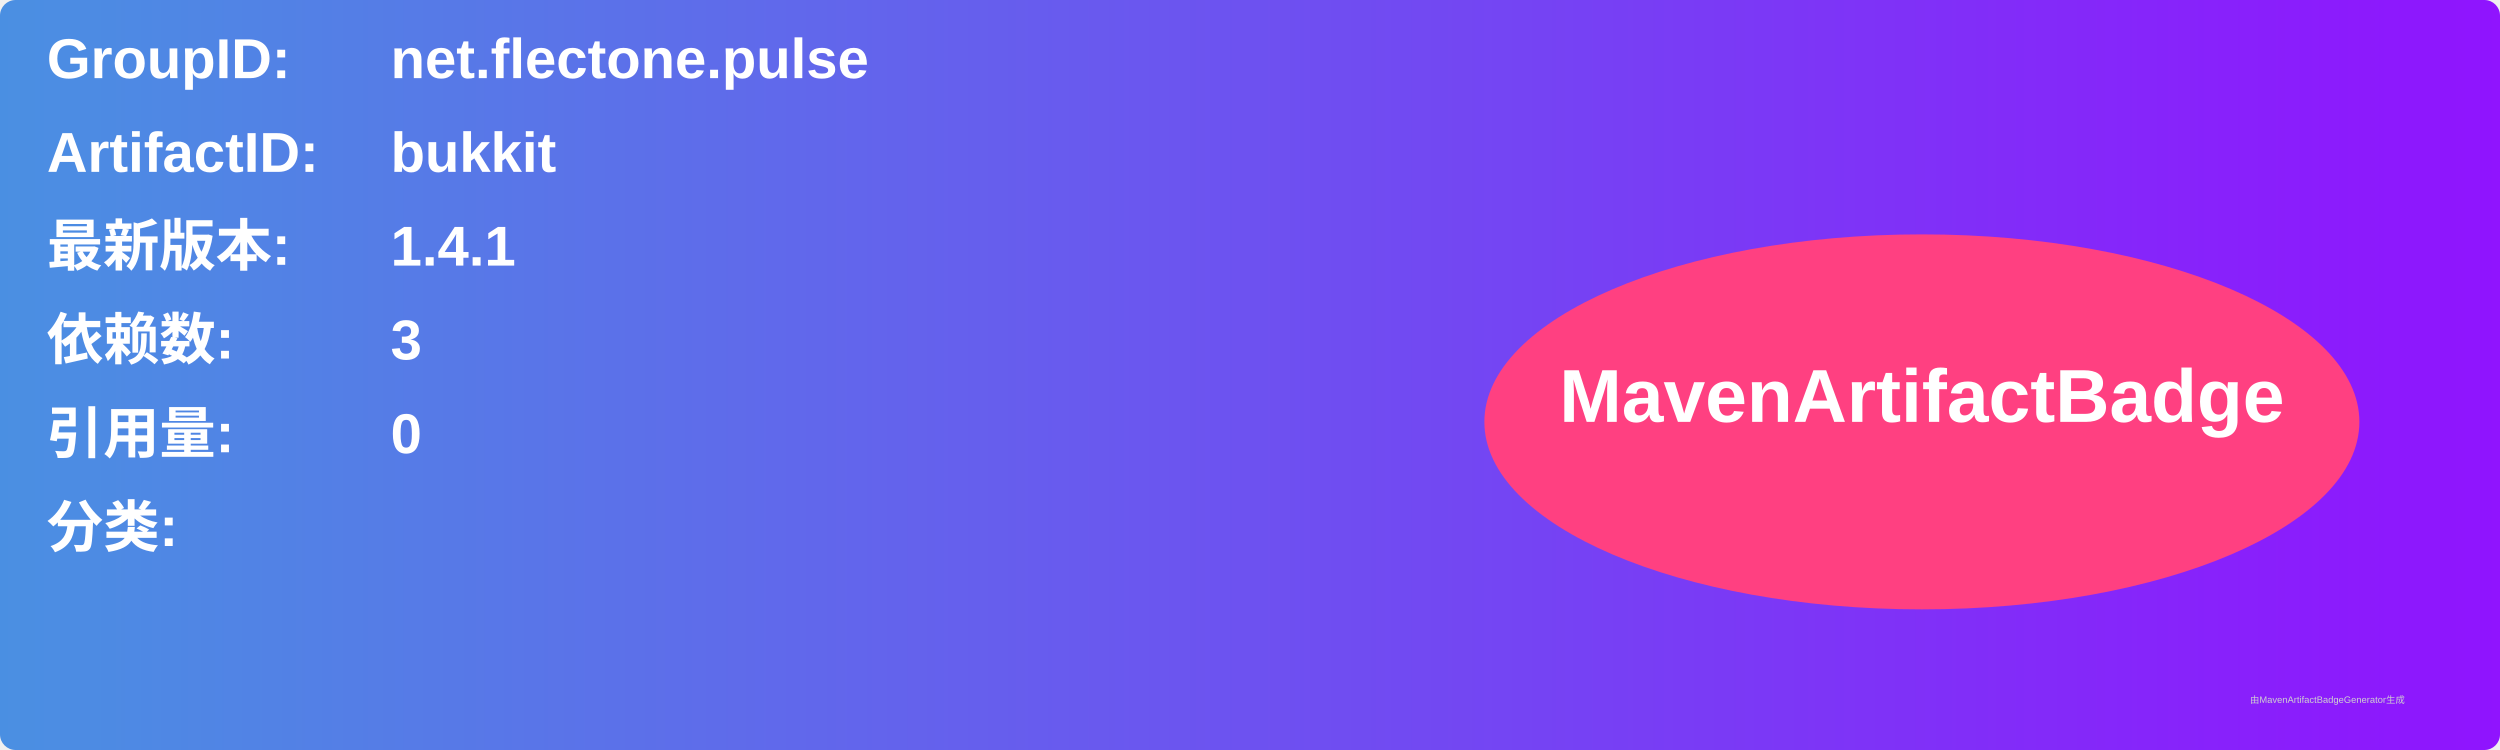
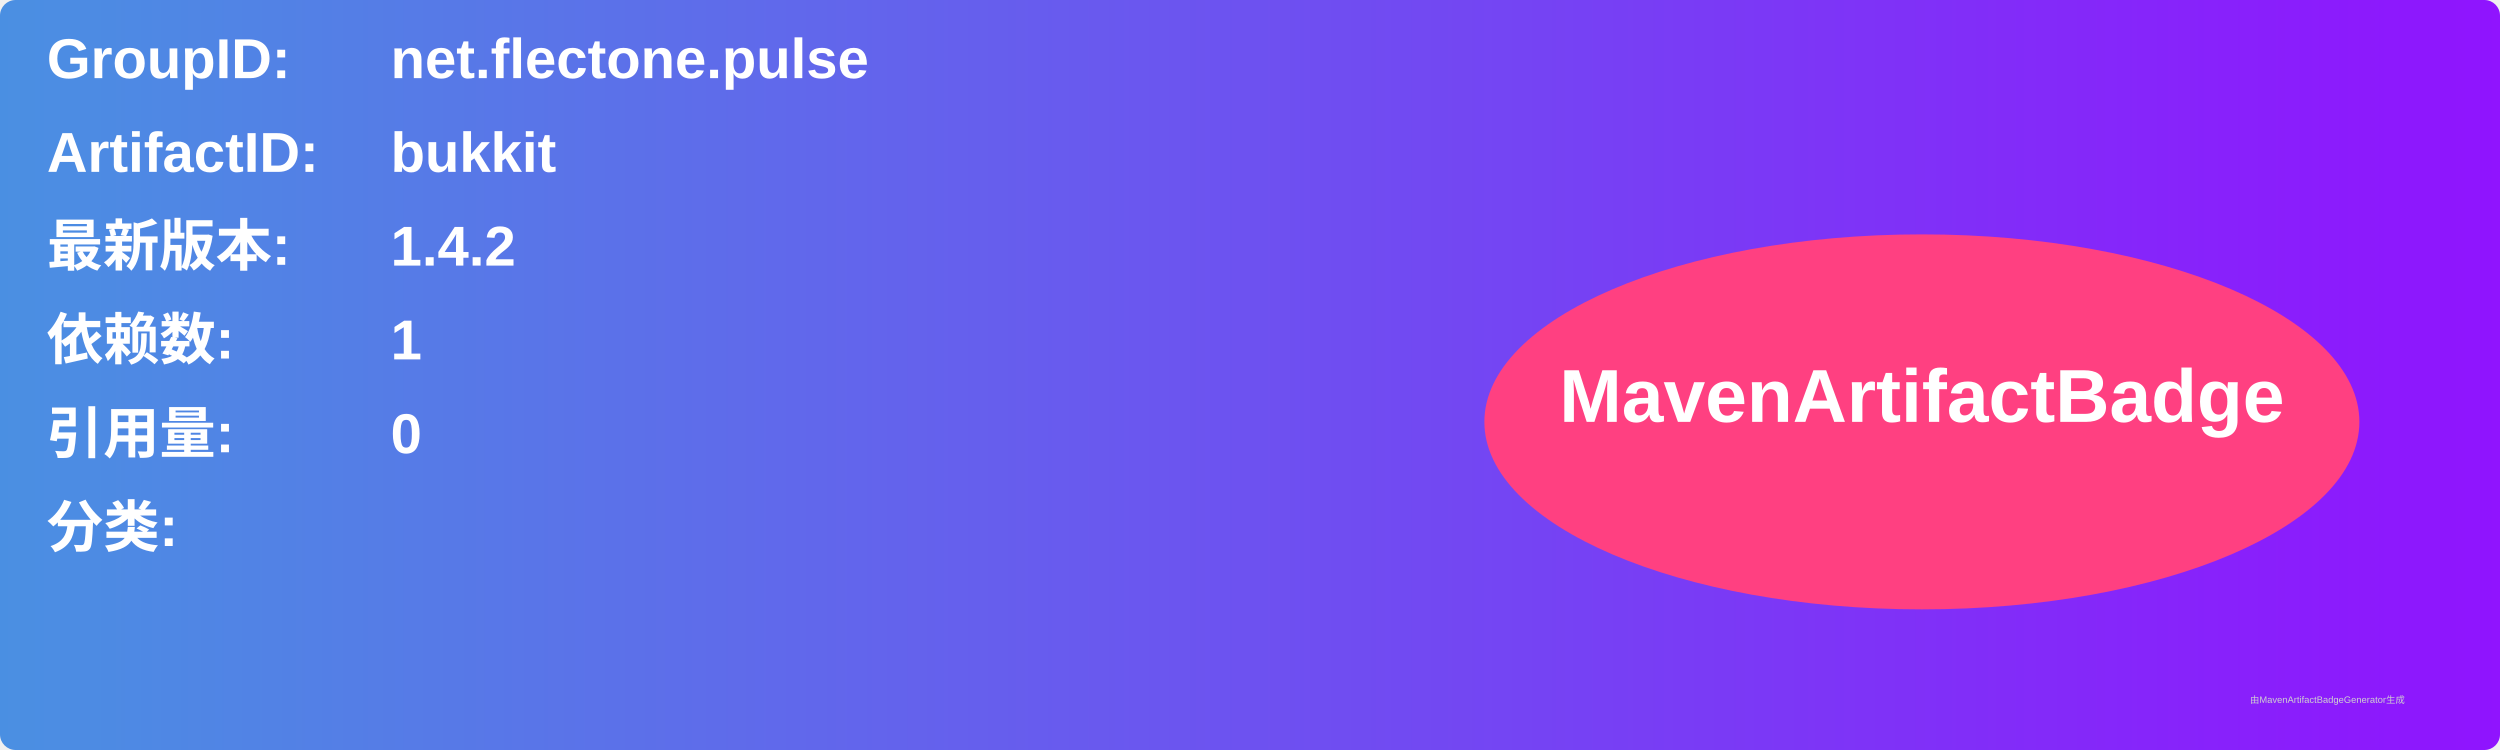
<svg xmlns="http://www.w3.org/2000/svg" width="800" height="240" viewBox="0 0 800 240">
  <linearGradient id="grad" x1="0%" y1="0%" x2="100%" y2="0%">
    <stop offset="0%" stop-color="#4a90e2" />
    <stop offset="100%" stop-color="#9013fe" />
  </linearGradient>
  <rect width="100%" height="100%" rx="5" ry="5" fill="url(#grad)" />
  <g transform="translate(15, 15)">
    <text x="0" y="10" font-family="Arial" font-size="18" fill="white" font-weight="bold" width="260">GroupID:</text>
    <text x="110" y="10" font-family="Arial" font-size="18" fill="white" font-weight="bold" width="460">net.flectone.pulse</text>
    <text x="0" y="40" font-family="Arial" font-size="18" fill="white" font-weight="bold" width="260">ArtifactID:</text>
    <text x="110" y="40" font-family="Arial" font-size="18" fill="white" font-weight="bold" width="460">bukkit</text>
    <text x="0" y="70" font-family="Arial" font-size="18" fill="white" font-weight="bold">最新版本:</text>
    <text x="110" y="70" font-family="Arial" font-size="18" fill="white" font-weight="bold">
-       <tspan font-weight="bold">1.4.1</tspan>
+       <tspan font-weight="bold">1.4.2</tspan>
    </text>
    <text x="0" y="100" font-family="Arial" font-size="18" fill="white" font-weight="bold">依赖数: </text>
    <text x="110" y="100" font-family="Arial" font-size="18" fill="white">
-       <tspan font-weight="bold">3</tspan>
+       <tspan font-weight="bold">1</tspan>
    </text>
    <text x="0" y="130" font-family="Arial" font-size="18" fill="white" font-weight="bold">引用量: </text>
    <text x="110" y="130" font-family="Arial" font-size="18" fill="white">
      <tspan font-weight="bold">0</tspan>
    </text>
    <text x="0" y="160" font-family="Arial" font-size="18" fill="white" font-weight="bold">分类:</text>
    <text x="10" y="190" font-family="Arial" font-size="10" fill="white">
      <tspan font-weight="bold" />
    </text>
    <ellipse cx="600" cy="120" rx="140" ry="60" fill="#ff4081" />
    <text x="600" y="120" text-anchor="middle" font-family="Arial" font-size="24" fill="white" font-weight="bold">MavenArtifactBadge</text>
  </g>
  <text x="720" y="225" font-family="Arial" font-size="3" fill="#d0d0d0">由MavenArtifactBadgeGenerator生成</text>
</svg>
